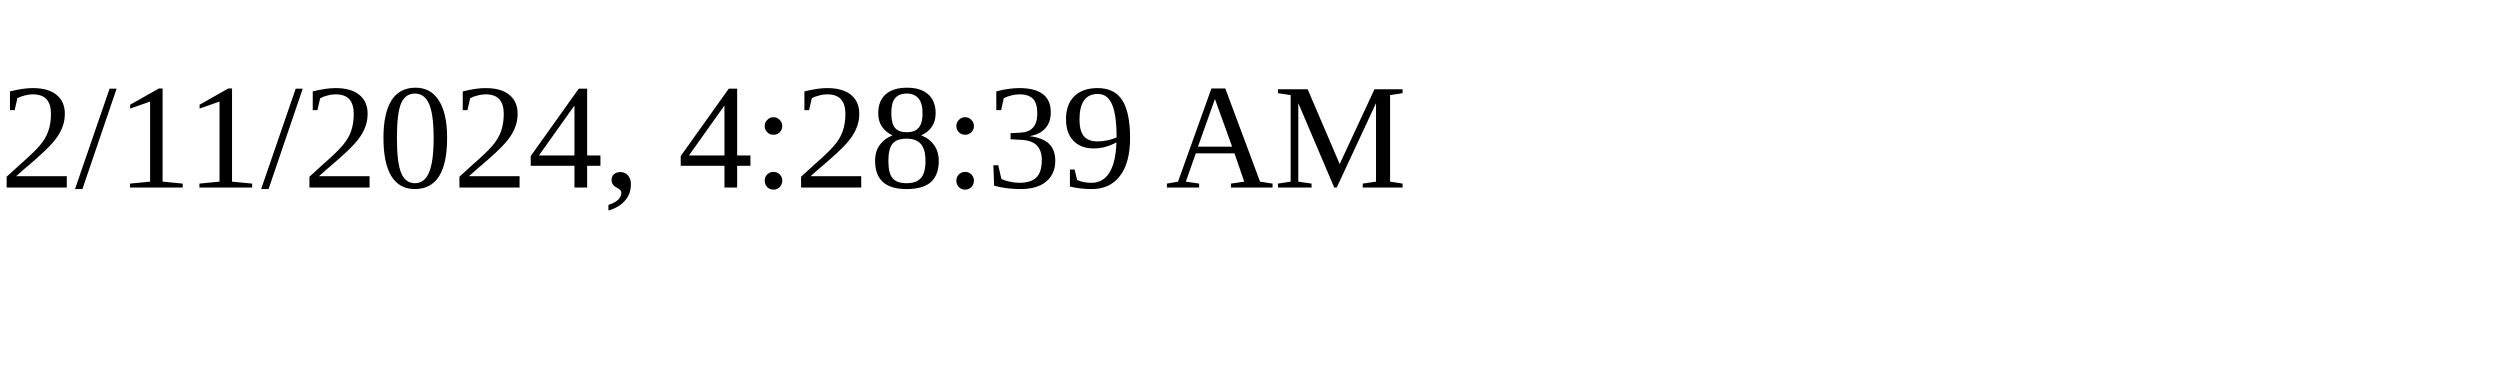
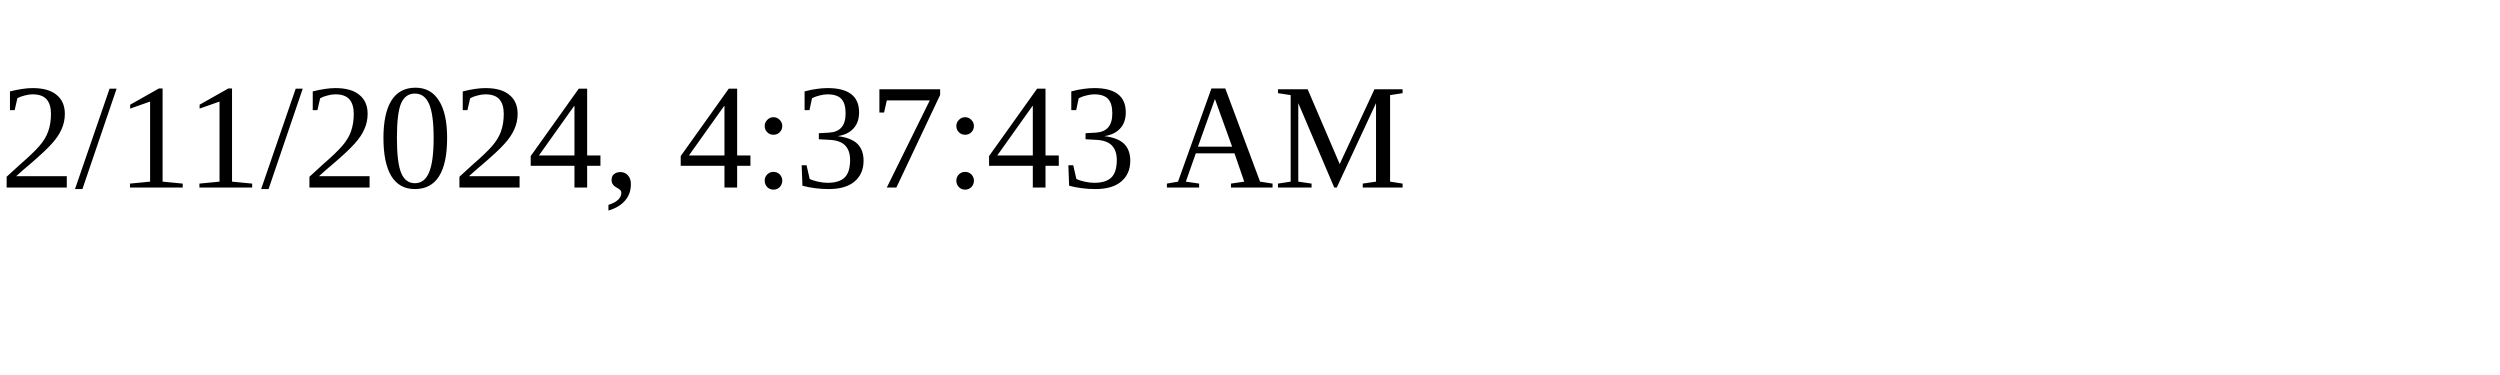
<svg xmlns="http://www.w3.org/2000/svg" height="30" width="200">
-   <text x="0" y="15">2/11/2024, 4:28:39 AM</text>
+   <text x="0" y="15">2/11/2024, 4:37:43 AM</text>
</svg>
